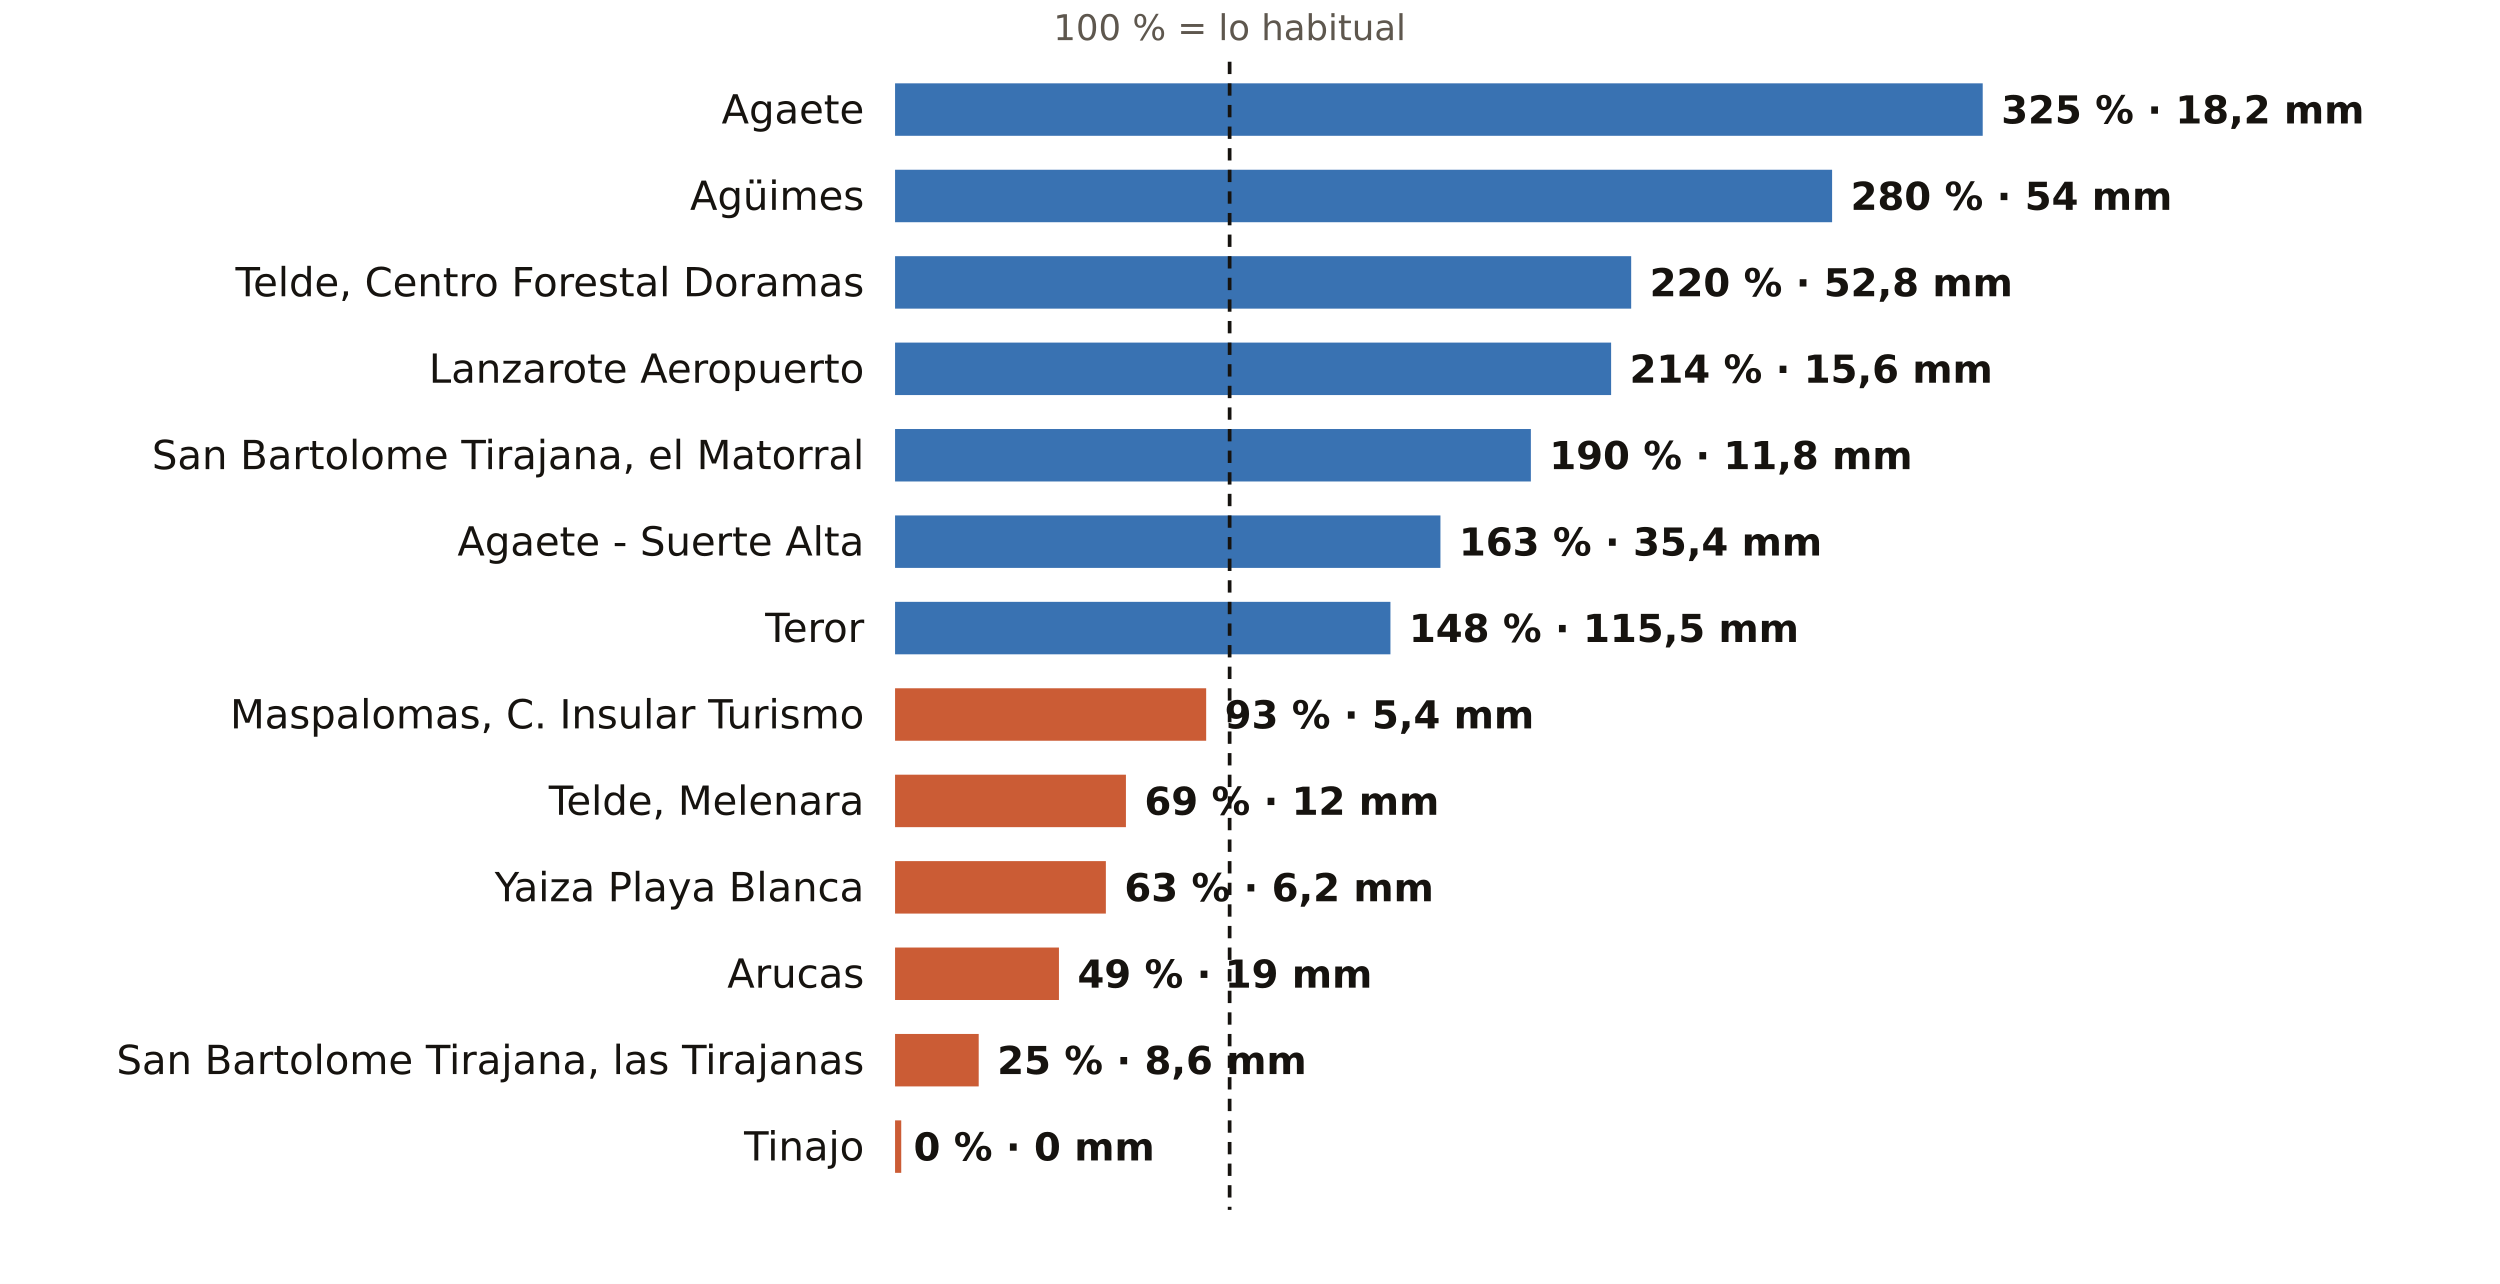
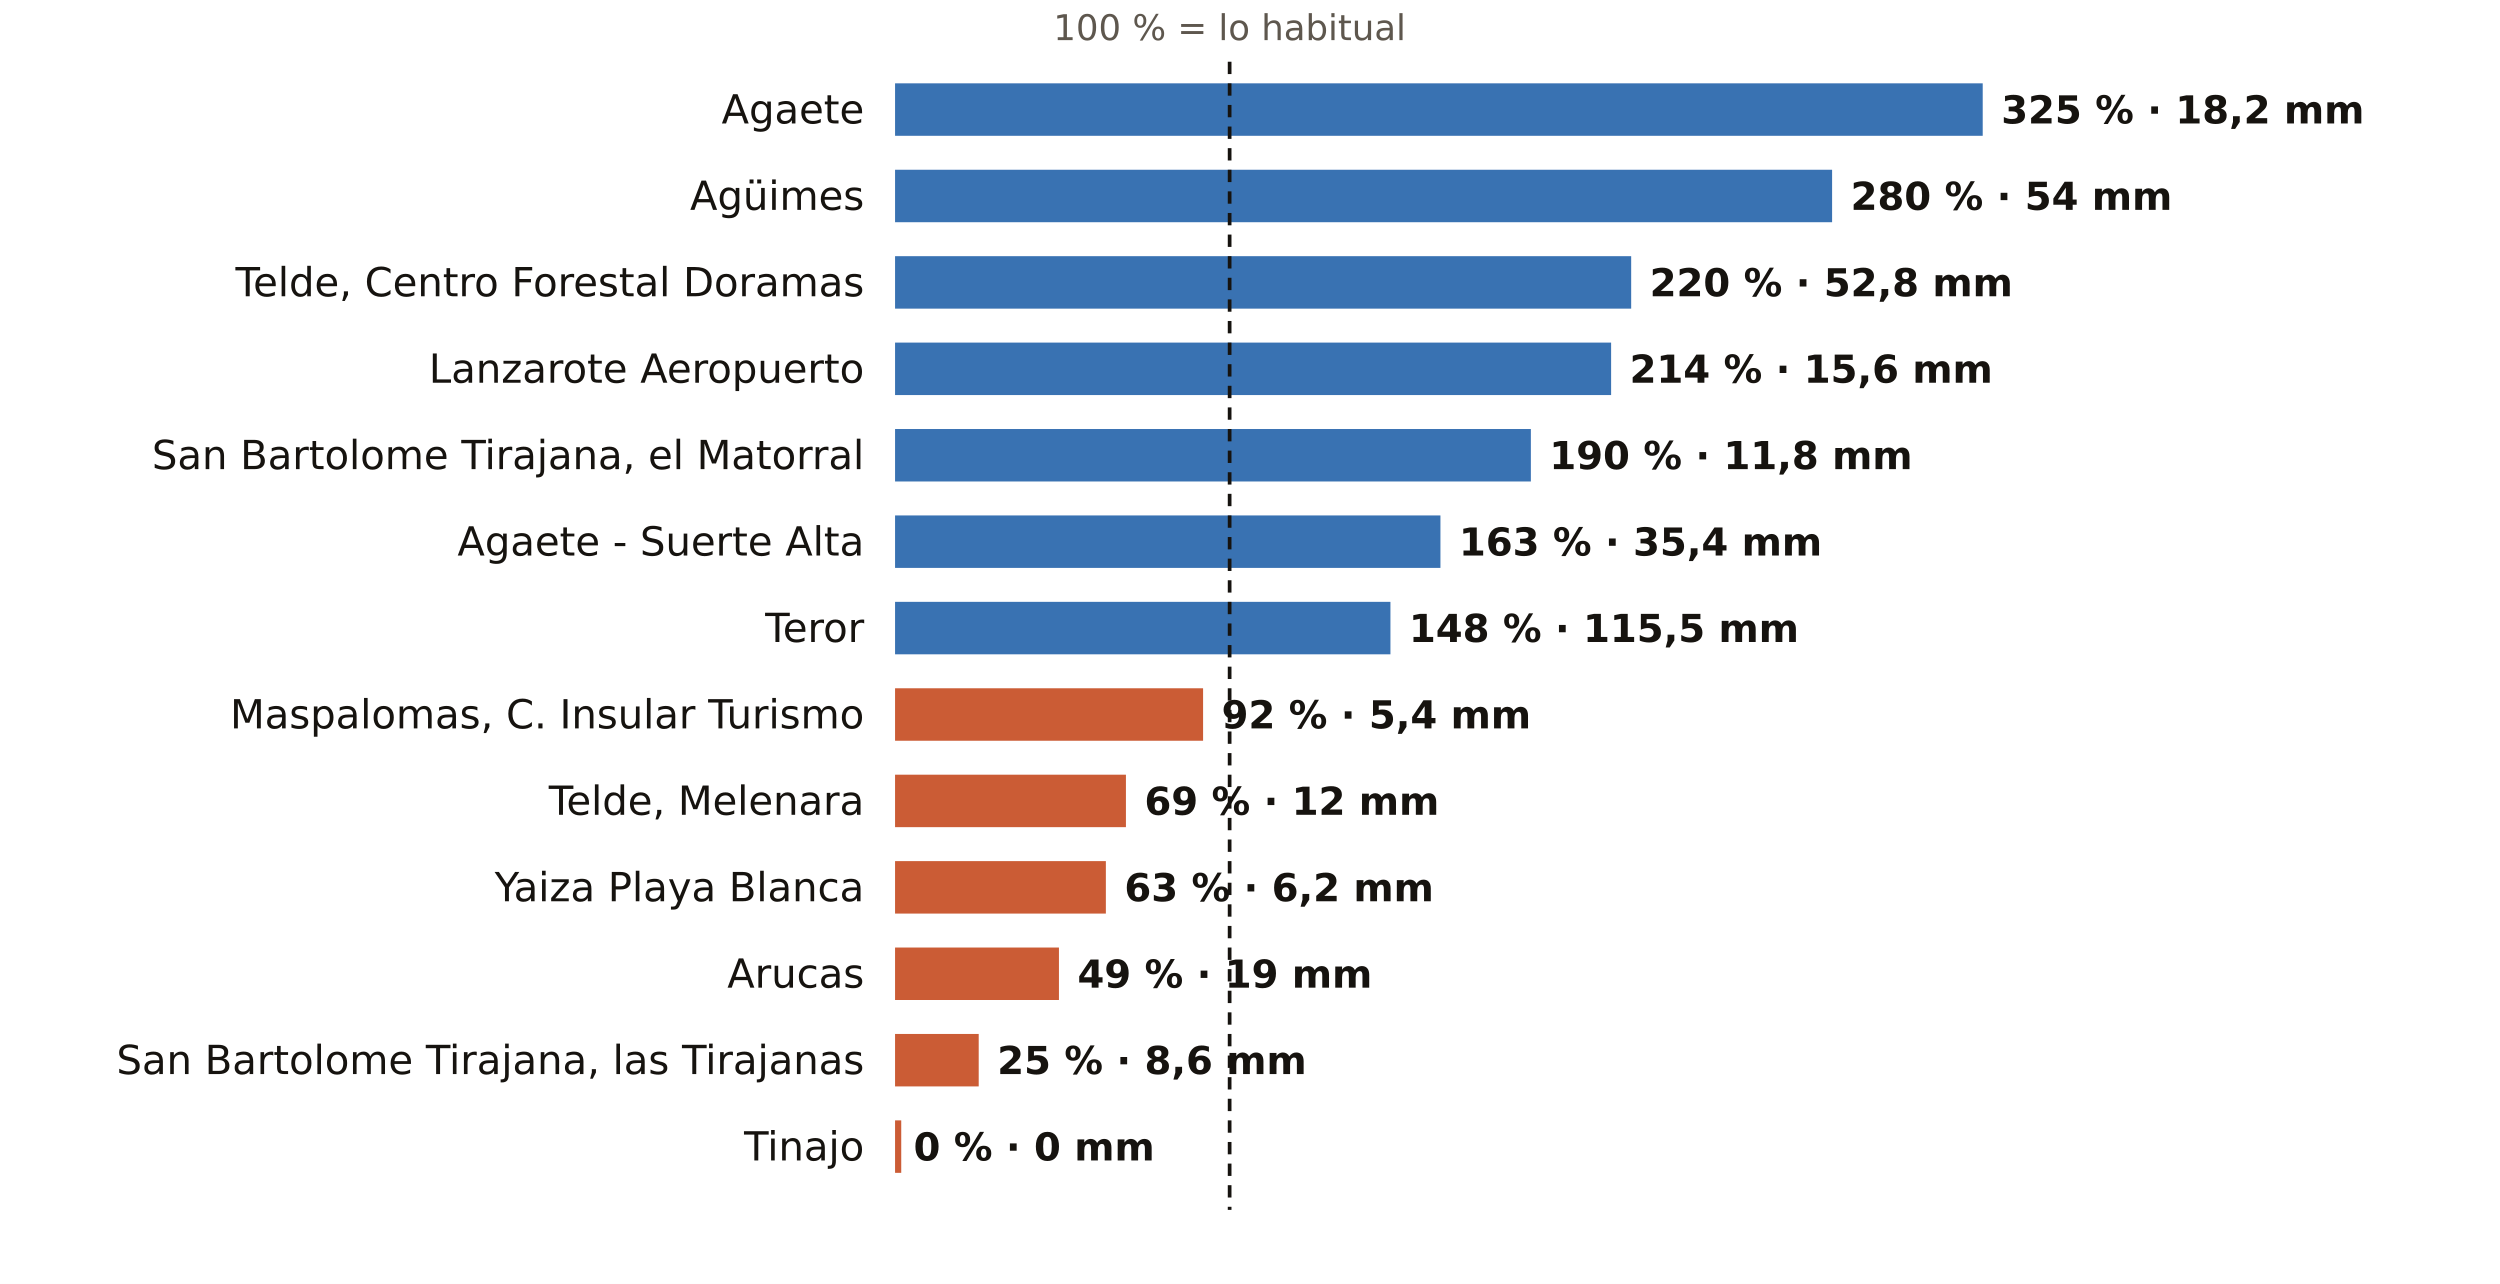
<svg xmlns="http://www.w3.org/2000/svg" viewBox="0 0 810 416" width="810" height="416" role="img" aria-label="El otoño en los pluviómetros de AEMET de Las Palmas: % de lo habitual">
  <rect width="810" height="416" fill="#FFFFFF" />
  <text x="398.4" y="13.0" font-size="11.5" fill="#5E574E" text-anchor="middle" font-weight="400" font-family="Public Sans, DejaVu Sans, Arial, sans-serif">100 % = lo habitual</text>
  <text x="280.0" y="40.0" font-size="13" fill="#16130F" text-anchor="end" font-weight="500" font-family="Public Sans, DejaVu Sans, Arial, sans-serif">Agaete</text>
  <rect x="290" y="27" width="352.4" height="17" fill="#1F5FA8" opacity="0.88" />
  <text x="648.4" y="40.0" font-size="12.5" fill="#16130F" text-anchor="start" font-weight="600" font-family="Public Sans, DejaVu Sans, Arial, sans-serif">325 % · 18,2 mm</text>
  <text x="280.0" y="68.0" font-size="13" fill="#16130F" text-anchor="end" font-weight="500" font-family="Public Sans, DejaVu Sans, Arial, sans-serif">Agüimes</text>
  <rect x="290" y="55" width="303.6" height="17" fill="#1F5FA8" opacity="0.88" />
  <text x="599.6" y="68.0" font-size="12.5" fill="#16130F" text-anchor="start" font-weight="600" font-family="Public Sans, DejaVu Sans, Arial, sans-serif">280 % · 54 mm</text>
  <text x="280.0" y="96.0" font-size="13" fill="#16130F" text-anchor="end" font-weight="500" font-family="Public Sans, DejaVu Sans, Arial, sans-serif">Telde, Centro Forestal Doramas</text>
  <rect x="290" y="83" width="238.5" height="17" fill="#1F5FA8" opacity="0.88" />
  <text x="534.5" y="96.0" font-size="12.5" fill="#16130F" text-anchor="start" font-weight="600" font-family="Public Sans, DejaVu Sans, Arial, sans-serif">220 % · 52,8 mm</text>
  <text x="280.0" y="124.0" font-size="13" fill="#16130F" text-anchor="end" font-weight="500" font-family="Public Sans, DejaVu Sans, Arial, sans-serif">Lanzarote Aeropuerto</text>
  <rect x="290" y="111" width="232.0" height="17" fill="#1F5FA8" opacity="0.88" />
  <text x="528.0" y="124.0" font-size="12.5" fill="#16130F" text-anchor="start" font-weight="600" font-family="Public Sans, DejaVu Sans, Arial, sans-serif">214 % · 15,6 mm</text>
  <text x="280.0" y="152.0" font-size="13" fill="#16130F" text-anchor="end" font-weight="500" font-family="Public Sans, DejaVu Sans, Arial, sans-serif">San Bartolome Tirajana, el Matorral</text>
  <rect x="290" y="139" width="206.0" height="17" fill="#1F5FA8" opacity="0.88" />
  <text x="502.0" y="152.0" font-size="12.5" fill="#16130F" text-anchor="start" font-weight="600" font-family="Public Sans, DejaVu Sans, Arial, sans-serif">190 % · 11,8 mm</text>
  <text x="280.0" y="180.0" font-size="13" fill="#16130F" text-anchor="end" font-weight="500" font-family="Public Sans, DejaVu Sans, Arial, sans-serif">Agaete - Suerte Alta</text>
  <rect x="290" y="167" width="176.7" height="17" fill="#1F5FA8" opacity="0.88" />
  <text x="472.7" y="180.0" font-size="12.5" fill="#16130F" text-anchor="start" font-weight="600" font-family="Public Sans, DejaVu Sans, Arial, sans-serif">163 % · 35,4 mm</text>
  <text x="280.0" y="208.0" font-size="13" fill="#16130F" text-anchor="end" font-weight="500" font-family="Public Sans, DejaVu Sans, Arial, sans-serif">Teror</text>
  <rect x="290" y="195" width="160.5" height="17" fill="#1F5FA8" opacity="0.88" />
  <text x="456.5" y="208.0" font-size="12.5" fill="#16130F" text-anchor="start" font-weight="600" font-family="Public Sans, DejaVu Sans, Arial, sans-serif">148 % · 115,5 mm</text>
  <text x="280.0" y="236.0" font-size="13" fill="#16130F" text-anchor="end" font-weight="500" font-family="Public Sans, DejaVu Sans, Arial, sans-serif">Maspalomas, C. Insular Turismo</text>
-   <rect x="290" y="223" width="100.8" height="17" fill="#C4461A" opacity="0.88" />
-   <text x="396.8" y="236.0" font-size="12.5" fill="#16130F" text-anchor="start" font-weight="600" font-family="Public Sans, DejaVu Sans, Arial, sans-serif">93 % · 5,4 mm</text>
+   <rect x="290" y="223" width="99.8" height="17" fill="#C4461A" opacity="0.88" />
+   <text x="395.8" y="236.0" font-size="12.5" fill="#16130F" text-anchor="start" font-weight="600" font-family="Public Sans, DejaVu Sans, Arial, sans-serif">92 % · 5,4 mm</text>
  <text x="280.0" y="264.0" font-size="13" fill="#16130F" text-anchor="end" font-weight="500" font-family="Public Sans, DejaVu Sans, Arial, sans-serif">Telde, Melenara</text>
  <rect x="290" y="251" width="74.8" height="17" fill="#C4461A" opacity="0.88" />
  <text x="370.8" y="264.0" font-size="12.5" fill="#16130F" text-anchor="start" font-weight="600" font-family="Public Sans, DejaVu Sans, Arial, sans-serif">69 % · 12 mm</text>
  <text x="280.0" y="292.0" font-size="13" fill="#16130F" text-anchor="end" font-weight="500" font-family="Public Sans, DejaVu Sans, Arial, sans-serif">Yaiza Playa Blanca</text>
  <rect x="290" y="279" width="68.3" height="17" fill="#C4461A" opacity="0.88" />
  <text x="364.3" y="292.0" font-size="12.5" fill="#16130F" text-anchor="start" font-weight="600" font-family="Public Sans, DejaVu Sans, Arial, sans-serif">63 % · 6,2 mm</text>
  <text x="280.0" y="320.0" font-size="13" fill="#16130F" text-anchor="end" font-weight="500" font-family="Public Sans, DejaVu Sans, Arial, sans-serif">Arucas</text>
  <rect x="290" y="307" width="53.1" height="17" fill="#C4461A" opacity="0.88" />
  <text x="349.1" y="320.0" font-size="12.5" fill="#16130F" text-anchor="start" font-weight="600" font-family="Public Sans, DejaVu Sans, Arial, sans-serif">49 % · 19 mm</text>
  <text x="280.0" y="348.0" font-size="13" fill="#16130F" text-anchor="end" font-weight="500" font-family="Public Sans, DejaVu Sans, Arial, sans-serif">San Bartolome Tirajana, las Tirajanas</text>
  <rect x="290" y="335" width="27.1" height="17" fill="#C4461A" opacity="0.88" />
  <text x="323.1" y="348.0" font-size="12.5" fill="#16130F" text-anchor="start" font-weight="600" font-family="Public Sans, DejaVu Sans, Arial, sans-serif">25 % · 8,6 mm</text>
  <text x="280.0" y="376.0" font-size="13" fill="#16130F" text-anchor="end" font-weight="500" font-family="Public Sans, DejaVu Sans, Arial, sans-serif">Tinajo</text>
  <rect x="290" y="363" width="2.0" height="17" fill="#C4461A" opacity="0.88" />
  <text x="296.0" y="376.0" font-size="12.5" fill="#16130F" text-anchor="start" font-weight="600" font-family="Public Sans, DejaVu Sans, Arial, sans-serif">0 % · 0 mm</text>
  <line x1="398.4" x2="398.4" y1="20" y2="392" stroke="#16130F" stroke-width="1.2" stroke-dasharray="4 3" />
</svg>
